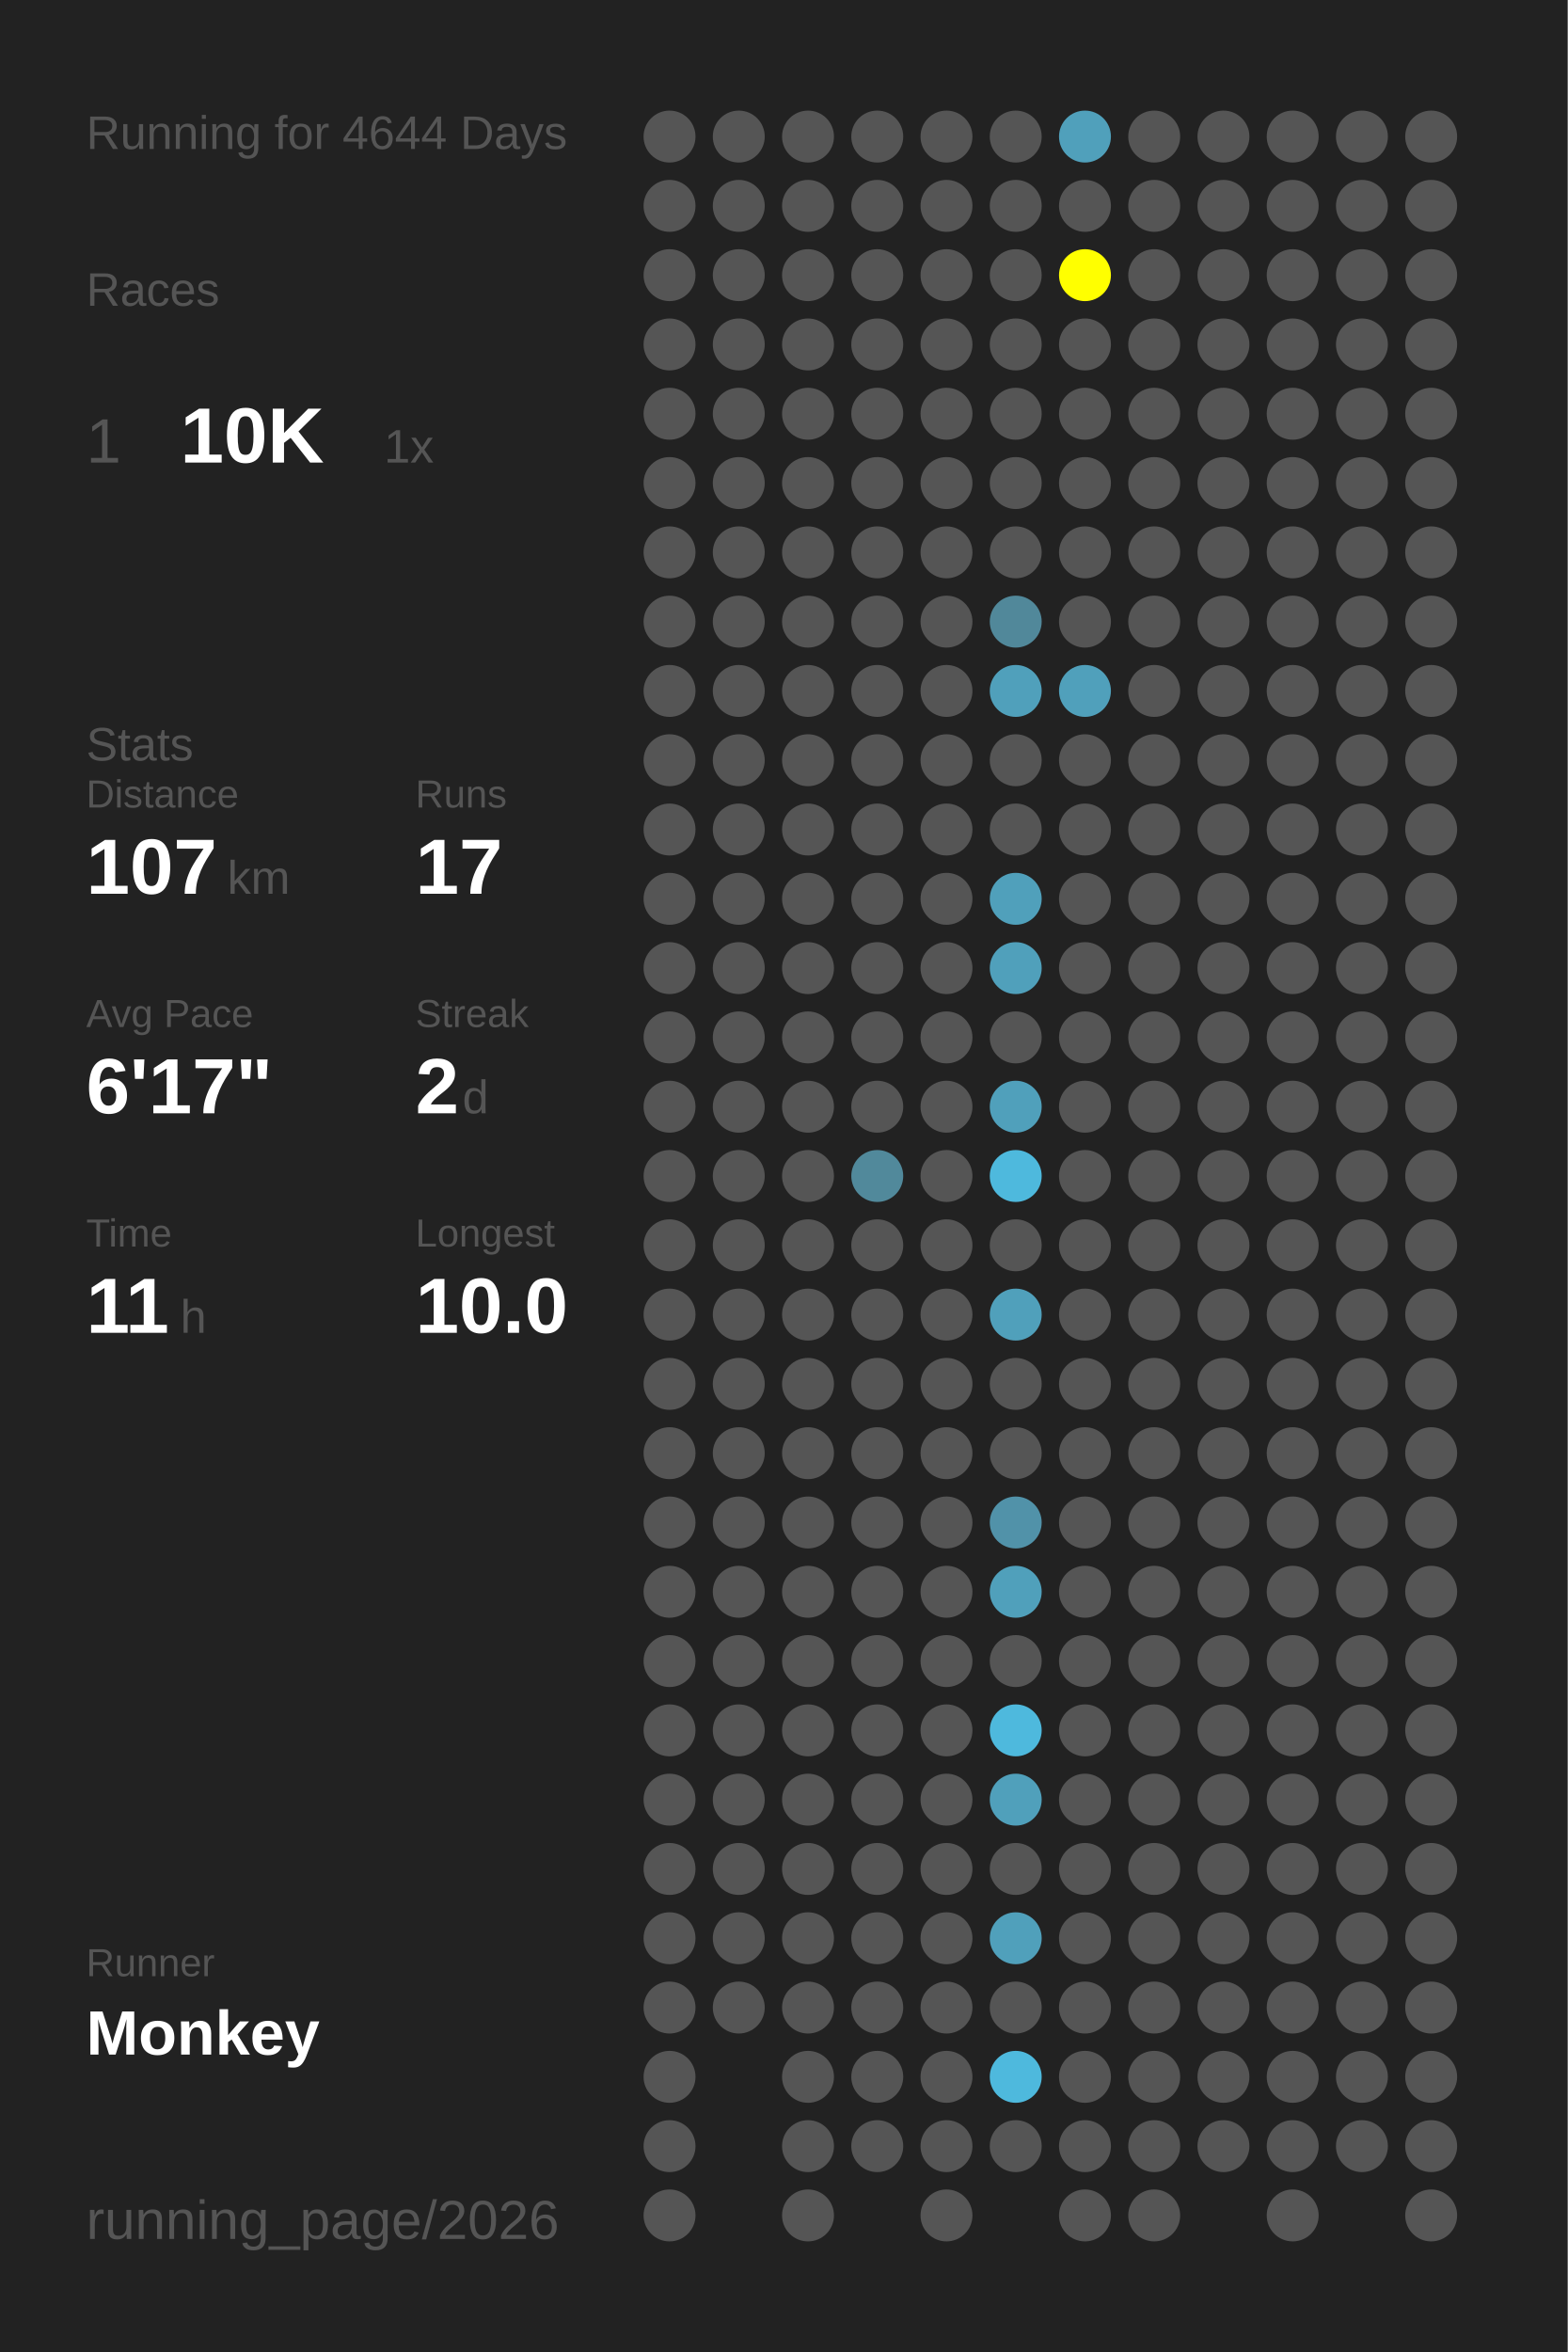
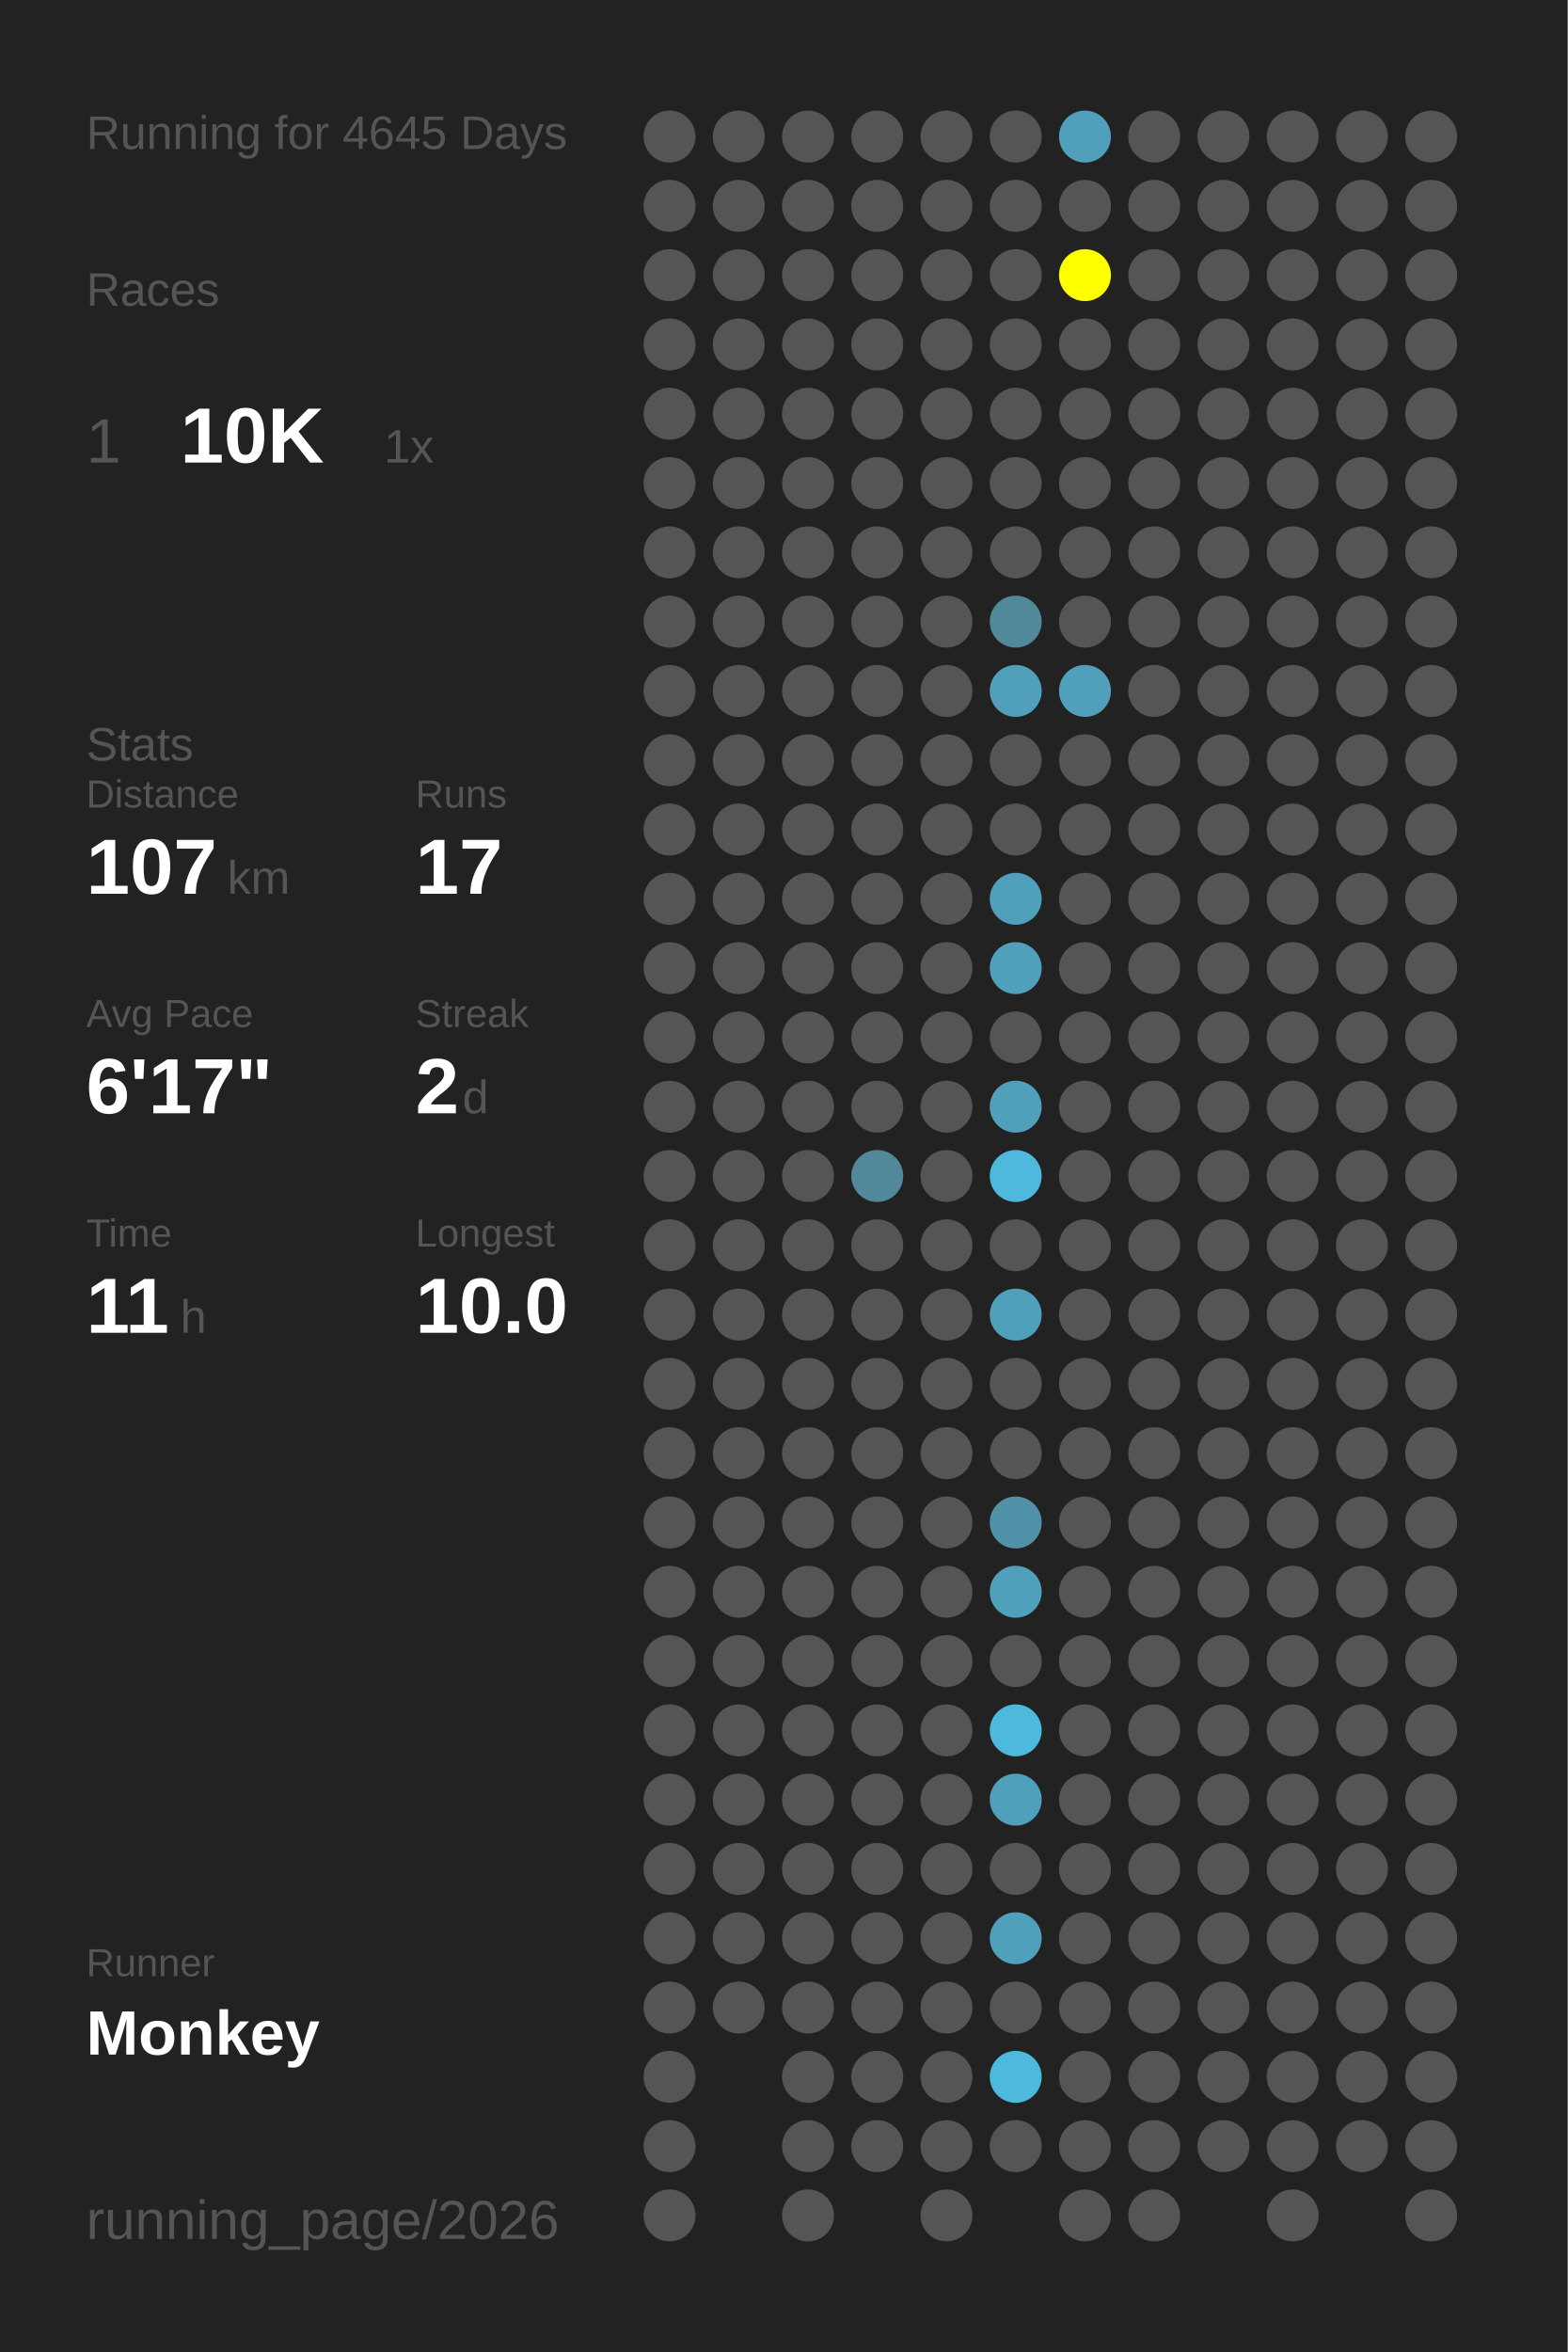
<svg xmlns="http://www.w3.org/2000/svg" baseProfile="full" height="300mm" version="1.1" viewBox="0,0,200,300" width="200mm">
  <defs />
  <rect fill="#222222" height="300" width="200" x="0" y="0" />
-   <text fill="#555555" style="font-size:6px; font-family:Arial;" x="11" y="19">Running for 4644 Days</text>
+   <text fill="#555555" style="font-size:6px; font-family:Arial;" x="11" y="19">Running for 4645 Days</text>
  <text fill="#555555" style="font-size:6px; font-family:Arial;" x="11" y="39">Races</text>
  <text fill="#555555" style="font-size:8px; font-family:Arial;" x="11" y="59">1</text>
  <text fill="#FFFFFF" style="font-size:10px; font-family:Arial; font-weight:bold;" x="23" y="59">10K</text>
  <text fill="#555555" style="font-size:6px; font-family:Arial;" x="49" y="59">1x</text>
  <text fill="#555555" style="font-size:6px; font-family:Arial;" x="11" y="97">Stats</text>
  <text fill="#555555" style="font-size:5px; font-family:Arial;" x="11" y="103">Distance</text>
  <text fill="#FFFFFF" style="font-size:10px; font-family:Arial; font-weight:bold;" x="11" y="114">107</text>
  <text fill="#555555" style="font-size:6px; font-family:Arial;" x="29" y="114">km</text>
  <text fill="#555555" style="font-size:5px; font-family:Arial;" x="53" y="103">Runs</text>
  <text fill="#FFFFFF" style="font-size:10px; font-family:Arial; font-weight:bold;" x="53" y="114">17</text>
  <text fill="#555555" style="font-size:5px; font-family:Arial;" x="11" y="131">Avg Pace</text>
  <text fill="#FFFFFF" style="font-size:10px; font-family:Arial; font-weight:bold;" x="11" y="142">6'17"</text>
  <text fill="#555555" style="font-size:5px; font-family:Arial;" x="53" y="131">Streak</text>
  <text fill="#FFFFFF" style="font-size:10px; font-family:Arial; font-weight:bold;" x="53" y="142">2</text>
  <text fill="#555555" style="font-size:6px; font-family:Arial;" x="59" y="142">d</text>
  <text fill="#555555" style="font-size:5px; font-family:Arial;" x="11" y="159">Time</text>
  <text fill="#FFFFFF" style="font-size:10px; font-family:Arial; font-weight:bold;" x="11" y="170">11</text>
  <text fill="#555555" style="font-size:6px; font-family:Arial;" x="23" y="170">h</text>
  <text fill="#555555" style="font-size:5px; font-family:Arial;" x="53" y="159">Longest</text>
  <text fill="#FFFFFF" style="font-size:10px; font-family:Arial; font-weight:bold;" x="53" y="170">10.0</text>
  <text fill="#555555" style="font-size:5px; font-family:Arial;" x="11" y="252.065">Runner</text>
  <text fill="#FFFFFF" style="font-size:8px; font-family:Arial; font-weight:bold;" x="11" y="262.065">Monkey</text>
  <text fill="#555555" style="font-size:7px; font-family:Arial;" x="11" y="285.581">running_page/2026</text>
  <circle cx="85.417" cy="17.419" fill="#555555" r="3.312" />
  <circle cx="85.417" cy="26.258" fill="#555555" r="3.312" />
  <circle cx="85.417" cy="35.097" fill="#555555" r="3.312" />
  <circle cx="85.417" cy="43.935" fill="#555555" r="3.312" />
  <circle cx="85.417" cy="52.774" fill="#555555" r="3.312" />
  <circle cx="85.417" cy="61.613" fill="#555555" r="3.312" />
  <circle cx="85.417" cy="70.452" fill="#555555" r="3.312" />
  <circle cx="85.417" cy="79.29" fill="#555555" r="3.312" />
  <circle cx="85.417" cy="88.129" fill="#555555" r="3.312" />
  <circle cx="85.417" cy="96.968" fill="#555555" r="3.312" />
  <circle cx="85.417" cy="105.806" fill="#555555" r="3.312" />
  <circle cx="85.417" cy="114.645" fill="#555555" r="3.312" />
  <circle cx="85.417" cy="123.484" fill="#555555" r="3.312" />
  <circle cx="85.417" cy="132.323" fill="#555555" r="3.312" />
  <circle cx="85.417" cy="141.161" fill="#555555" r="3.312" />
  <circle cx="85.417" cy="150" fill="#555555" r="3.312" />
  <circle cx="85.417" cy="158.839" fill="#555555" r="3.312" />
  <circle cx="85.417" cy="167.677" fill="#555555" r="3.312" />
  <circle cx="85.417" cy="176.516" fill="#555555" r="3.312" />
  <circle cx="85.417" cy="185.355" fill="#555555" r="3.312" />
  <circle cx="85.417" cy="194.194" fill="#555555" r="3.312" />
  <circle cx="85.417" cy="203.032" fill="#555555" r="3.312" />
  <circle cx="85.417" cy="211.871" fill="#555555" r="3.312" />
  <circle cx="85.417" cy="220.71" fill="#555555" r="3.312" />
  <circle cx="85.417" cy="229.548" fill="#555555" r="3.312" />
  <circle cx="85.417" cy="238.387" fill="#555555" r="3.312" />
  <circle cx="85.417" cy="247.226" fill="#555555" r="3.312" />
  <circle cx="85.417" cy="256.065" fill="#555555" r="3.312" />
  <circle cx="85.417" cy="264.903" fill="#555555" r="3.312" />
  <circle cx="85.417" cy="273.742" fill="#555555" r="3.312" />
  <circle cx="85.417" cy="282.581" fill="#555555" r="3.312" />
  <circle cx="94.25" cy="17.419" fill="#555555" r="3.312" />
  <circle cx="94.25" cy="26.258" fill="#555555" r="3.312" />
  <circle cx="94.25" cy="35.097" fill="#555555" r="3.312" />
  <circle cx="94.25" cy="43.935" fill="#555555" r="3.312" />
  <circle cx="94.25" cy="52.774" fill="#555555" r="3.312" />
  <circle cx="94.25" cy="61.613" fill="#555555" r="3.312" />
  <circle cx="94.25" cy="70.452" fill="#555555" r="3.312" />
  <circle cx="94.25" cy="79.29" fill="#555555" r="3.312" />
  <circle cx="94.25" cy="88.129" fill="#555555" r="3.312" />
  <circle cx="94.25" cy="96.968" fill="#555555" r="3.312" />
  <circle cx="94.25" cy="105.806" fill="#555555" r="3.312" />
  <circle cx="94.25" cy="114.645" fill="#555555" r="3.312" />
  <circle cx="94.25" cy="123.484" fill="#555555" r="3.312" />
  <circle cx="94.25" cy="132.323" fill="#555555" r="3.312" />
  <circle cx="94.25" cy="141.161" fill="#555555" r="3.312" />
  <circle cx="94.25" cy="150" fill="#555555" r="3.312" />
  <circle cx="94.25" cy="158.839" fill="#555555" r="3.312" />
  <circle cx="94.25" cy="167.677" fill="#555555" r="3.312" />
  <circle cx="94.25" cy="176.516" fill="#555555" r="3.312" />
  <circle cx="94.25" cy="185.355" fill="#555555" r="3.312" />
  <circle cx="94.25" cy="194.194" fill="#555555" r="3.312" />
  <circle cx="94.25" cy="203.032" fill="#555555" r="3.312" />
  <circle cx="94.25" cy="211.871" fill="#555555" r="3.312" />
  <circle cx="94.25" cy="220.71" fill="#555555" r="3.312" />
  <circle cx="94.25" cy="229.548" fill="#555555" r="3.312" />
  <circle cx="94.25" cy="238.387" fill="#555555" r="3.312" />
  <circle cx="94.25" cy="247.226" fill="#555555" r="3.312" />
  <circle cx="94.25" cy="256.065" fill="#555555" r="3.312" />
  <circle cx="103.083" cy="17.419" fill="#555555" r="3.312" />
  <circle cx="103.083" cy="26.258" fill="#555555" r="3.312" />
  <circle cx="103.083" cy="35.097" fill="#555555" r="3.312" />
  <circle cx="103.083" cy="43.935" fill="#555555" r="3.312" />
  <circle cx="103.083" cy="52.774" fill="#555555" r="3.312" />
  <circle cx="103.083" cy="61.613" fill="#555555" r="3.312" />
  <circle cx="103.083" cy="70.452" fill="#555555" r="3.312" />
  <circle cx="103.083" cy="79.29" fill="#555555" r="3.312" />
  <circle cx="103.083" cy="88.129" fill="#555555" r="3.312" />
  <circle cx="103.083" cy="96.968" fill="#555555" r="3.312" />
  <circle cx="103.083" cy="105.806" fill="#555555" r="3.312" />
  <circle cx="103.083" cy="114.645" fill="#555555" r="3.312" />
  <circle cx="103.083" cy="123.484" fill="#555555" r="3.312" />
  <circle cx="103.083" cy="132.323" fill="#555555" r="3.312" />
  <circle cx="103.083" cy="141.161" fill="#555555" r="3.312" />
  <circle cx="103.083" cy="150" fill="#555555" r="3.312" />
  <circle cx="103.083" cy="158.839" fill="#555555" r="3.312" />
  <circle cx="103.083" cy="167.677" fill="#555555" r="3.312" />
  <circle cx="103.083" cy="176.516" fill="#555555" r="3.312" />
  <circle cx="103.083" cy="185.355" fill="#555555" r="3.312" />
  <circle cx="103.083" cy="194.194" fill="#555555" r="3.312" />
  <circle cx="103.083" cy="203.032" fill="#555555" r="3.312" />
  <circle cx="103.083" cy="211.871" fill="#555555" r="3.312" />
  <circle cx="103.083" cy="220.71" fill="#555555" r="3.312" />
  <circle cx="103.083" cy="229.548" fill="#555555" r="3.312" />
  <circle cx="103.083" cy="238.387" fill="#555555" r="3.312" />
  <circle cx="103.083" cy="247.226" fill="#555555" r="3.312" />
  <circle cx="103.083" cy="256.065" fill="#555555" r="3.312" />
  <circle cx="103.083" cy="264.903" fill="#555555" r="3.312" />
  <circle cx="103.083" cy="273.742" fill="#555555" r="3.312" />
  <circle cx="103.083" cy="282.581" fill="#555555" r="3.312" />
  <circle cx="111.917" cy="17.419" fill="#555555" r="3.312" />
  <circle cx="111.917" cy="26.258" fill="#555555" r="3.312" />
  <circle cx="111.917" cy="35.097" fill="#555555" r="3.312" />
  <circle cx="111.917" cy="43.935" fill="#555555" r="3.312" />
  <circle cx="111.917" cy="52.774" fill="#555555" r="3.312" />
  <circle cx="111.917" cy="61.613" fill="#555555" r="3.312" />
  <circle cx="111.917" cy="70.452" fill="#555555" r="3.312" />
  <circle cx="111.917" cy="79.29" fill="#555555" r="3.312" />
  <circle cx="111.917" cy="88.129" fill="#555555" r="3.312" />
  <circle cx="111.917" cy="96.968" fill="#555555" r="3.312" />
  <circle cx="111.917" cy="105.806" fill="#555555" r="3.312" />
  <circle cx="111.917" cy="114.645" fill="#555555" r="3.312" />
  <circle cx="111.917" cy="123.484" fill="#555555" r="3.312" />
  <circle cx="111.917" cy="132.323" fill="#555555" r="3.312" />
  <circle cx="111.917" cy="141.161" fill="#555555" r="3.312" />
  <circle cx="111.917" cy="150" fill="#51899b" r="3.312" />
  <circle cx="111.917" cy="158.839" fill="#555555" r="3.312" />
  <circle cx="111.917" cy="167.677" fill="#555555" r="3.312" />
  <circle cx="111.917" cy="176.516" fill="#555555" r="3.312" />
  <circle cx="111.917" cy="185.355" fill="#555555" r="3.312" />
  <circle cx="111.917" cy="194.194" fill="#555555" r="3.312" />
  <circle cx="111.917" cy="203.032" fill="#555555" r="3.312" />
  <circle cx="111.917" cy="211.871" fill="#555555" r="3.312" />
  <circle cx="111.917" cy="220.71" fill="#555555" r="3.312" />
  <circle cx="111.917" cy="229.548" fill="#555555" r="3.312" />
  <circle cx="111.917" cy="238.387" fill="#555555" r="3.312" />
  <circle cx="111.917" cy="247.226" fill="#555555" r="3.312" />
  <circle cx="111.917" cy="256.065" fill="#555555" r="3.312" />
  <circle cx="111.917" cy="264.903" fill="#555555" r="3.312" />
  <circle cx="111.917" cy="273.742" fill="#555555" r="3.312" />
  <circle cx="120.75" cy="17.419" fill="#555555" r="3.312" />
  <circle cx="120.75" cy="26.258" fill="#555555" r="3.312" />
  <circle cx="120.75" cy="35.097" fill="#555555" r="3.312" />
  <circle cx="120.75" cy="43.935" fill="#555555" r="3.312" />
  <circle cx="120.75" cy="52.774" fill="#555555" r="3.312" />
  <circle cx="120.75" cy="61.613" fill="#555555" r="3.312" />
  <circle cx="120.75" cy="70.452" fill="#555555" r="3.312" />
  <circle cx="120.75" cy="79.29" fill="#555555" r="3.312" />
  <circle cx="120.75" cy="88.129" fill="#555555" r="3.312" />
  <circle cx="120.75" cy="96.968" fill="#555555" r="3.312" />
  <circle cx="120.75" cy="105.806" fill="#555555" r="3.312" />
  <circle cx="120.75" cy="114.645" fill="#555555" r="3.312" />
  <circle cx="120.75" cy="123.484" fill="#555555" r="3.312" />
  <circle cx="120.75" cy="132.323" fill="#555555" r="3.312" />
  <circle cx="120.75" cy="141.161" fill="#555555" r="3.312" />
  <circle cx="120.75" cy="150" fill="#555555" r="3.312" />
  <circle cx="120.75" cy="158.839" fill="#555555" r="3.312" />
  <circle cx="120.75" cy="167.677" fill="#555555" r="3.312" />
  <circle cx="120.75" cy="176.516" fill="#555555" r="3.312" />
  <circle cx="120.75" cy="185.355" fill="#555555" r="3.312" />
  <circle cx="120.75" cy="194.194" fill="#555555" r="3.312" />
  <circle cx="120.75" cy="203.032" fill="#555555" r="3.312" />
  <circle cx="120.75" cy="211.871" fill="#555555" r="3.312" />
  <circle cx="120.75" cy="220.71" fill="#555555" r="3.312" />
  <circle cx="120.75" cy="229.548" fill="#555555" r="3.312" />
  <circle cx="120.75" cy="238.387" fill="#555555" r="3.312" />
  <circle cx="120.75" cy="247.226" fill="#555555" r="3.312" />
  <circle cx="120.75" cy="256.065" fill="#555555" r="3.312" />
  <circle cx="120.75" cy="264.903" fill="#555555" r="3.312" />
  <circle cx="120.75" cy="273.742" fill="#555555" r="3.312" />
  <circle cx="120.75" cy="282.581" fill="#555555" r="3.312" />
  <circle cx="129.583" cy="17.419" fill="#555555" r="3.312" />
  <circle cx="129.583" cy="26.258" fill="#555555" r="3.312" />
  <circle cx="129.583" cy="35.097" fill="#555555" r="3.312" />
  <circle cx="129.583" cy="43.935" fill="#555555" r="3.312" />
  <circle cx="129.583" cy="52.774" fill="#555555" r="3.312" />
  <circle cx="129.583" cy="61.613" fill="#555555" r="3.312" />
  <circle cx="129.583" cy="70.452" fill="#555555" r="3.312" />
  <circle cx="129.583" cy="79.29" fill="#51889a" r="3.312" />
  <circle cx="129.583" cy="88.129" fill="#50a0bb" r="3.312" />
  <circle cx="129.583" cy="96.968" fill="#555555" r="3.312" />
  <circle cx="129.583" cy="105.806" fill="#555555" r="3.312" />
  <circle cx="129.583" cy="114.645" fill="#50a0bb" r="3.312" />
  <circle cx="129.583" cy="123.484" fill="#50a0bb" r="3.312" />
  <circle cx="129.583" cy="132.323" fill="#555555" r="3.312" />
  <circle cx="129.583" cy="141.161" fill="#50a0bb" r="3.312" />
  <circle cx="129.583" cy="150" fill="#4eb9dd" r="3.312" />
  <circle cx="129.583" cy="158.839" fill="#555555" r="3.312" />
  <circle cx="129.583" cy="167.677" fill="#50a0bb" r="3.312" />
  <circle cx="129.583" cy="176.516" fill="#555555" r="3.312" />
  <circle cx="129.583" cy="185.355" fill="#555555" r="3.312" />
  <circle cx="129.583" cy="194.194" fill="#5192a9" r="3.312" />
  <circle cx="129.583" cy="203.032" fill="#50a0bb" r="3.312" />
  <circle cx="129.583" cy="211.871" fill="#555555" r="3.312" />
  <circle cx="129.583" cy="220.71" fill="#4eb9dd" r="3.312" />
  <circle cx="129.583" cy="229.548" fill="#50a0bb" r="3.312" />
  <circle cx="129.583" cy="238.387" fill="#555555" r="3.312" />
  <circle cx="129.583" cy="247.226" fill="#50a0bb" r="3.312" />
  <circle cx="129.583" cy="256.065" fill="#555555" r="3.312" />
  <circle cx="129.583" cy="264.903" fill="#4eb9dd" r="3.312" />
  <circle cx="129.583" cy="273.742" fill="#555555" r="3.312" />
  <circle cx="138.417" cy="17.419" fill="#50a0bb" r="3.312" />
  <circle cx="138.417" cy="26.258" fill="#555555" r="3.312" />
  <circle cx="138.417" cy="35.097" fill="#FFFF00" r="3.312" />
  <circle cx="138.417" cy="43.935" fill="#555555" r="3.312" />
  <circle cx="138.417" cy="52.774" fill="#555555" r="3.312" />
  <circle cx="138.417" cy="61.613" fill="#555555" r="3.312" />
  <circle cx="138.417" cy="70.452" fill="#555555" r="3.312" />
  <circle cx="138.417" cy="79.29" fill="#555555" r="3.312" />
  <circle cx="138.417" cy="88.129" fill="#50a0bb" r="3.312" />
  <circle cx="138.417" cy="96.968" fill="#555555" r="3.312" />
  <circle cx="138.417" cy="105.806" fill="#555555" r="3.312" />
  <circle cx="138.417" cy="114.645" fill="#555555" r="3.312" />
  <circle cx="138.417" cy="123.484" fill="#555555" r="3.312" />
  <circle cx="138.417" cy="132.323" fill="#555555" r="3.312" />
  <circle cx="138.417" cy="141.161" fill="#555555" r="3.312" />
  <circle cx="138.417" cy="150" fill="#555555" r="3.312" />
  <circle cx="138.417" cy="158.839" fill="#555555" r="3.312" />
  <circle cx="138.417" cy="167.677" fill="#555555" r="3.312" />
  <circle cx="138.417" cy="176.516" fill="#555555" r="3.312" />
  <circle cx="138.417" cy="185.355" fill="#555555" r="3.312" />
  <circle cx="138.417" cy="194.194" fill="#555555" r="3.312" />
  <circle cx="138.417" cy="203.032" fill="#555555" r="3.312" />
  <circle cx="138.417" cy="211.871" fill="#555555" r="3.312" />
  <circle cx="138.417" cy="220.71" fill="#555555" r="3.312" />
  <circle cx="138.417" cy="229.548" fill="#555555" r="3.312" />
  <circle cx="138.417" cy="238.387" fill="#555555" r="3.312" />
  <circle cx="138.417" cy="247.226" fill="#555555" r="3.312" />
  <circle cx="138.417" cy="256.065" fill="#555555" r="3.312" />
  <circle cx="138.417" cy="264.903" fill="#555555" r="3.312" />
  <circle cx="138.417" cy="273.742" fill="#555555" r="3.312" />
  <circle cx="138.417" cy="282.581" fill="#555555" r="3.312" />
  <circle cx="147.25" cy="17.419" fill="#555555" r="3.312" />
  <circle cx="147.25" cy="26.258" fill="#555555" r="3.312" />
  <circle cx="147.25" cy="35.097" fill="#555555" r="3.312" />
  <circle cx="147.25" cy="43.935" fill="#555555" r="3.312" />
  <circle cx="147.25" cy="52.774" fill="#555555" r="3.312" />
  <circle cx="147.25" cy="61.613" fill="#555555" r="3.312" />
  <circle cx="147.25" cy="70.452" fill="#555555" r="3.312" />
  <circle cx="147.25" cy="79.29" fill="#555555" r="3.312" />
  <circle cx="147.25" cy="88.129" fill="#555555" r="3.312" />
  <circle cx="147.25" cy="96.968" fill="#555555" r="3.312" />
  <circle cx="147.25" cy="105.806" fill="#555555" r="3.312" />
  <circle cx="147.25" cy="114.645" fill="#555555" r="3.312" />
  <circle cx="147.25" cy="123.484" fill="#555555" r="3.312" />
  <circle cx="147.25" cy="132.323" fill="#555555" r="3.312" />
  <circle cx="147.25" cy="141.161" fill="#555555" r="3.312" />
  <circle cx="147.25" cy="150" fill="#555555" r="3.312" />
  <circle cx="147.25" cy="158.839" fill="#555555" r="3.312" />
  <circle cx="147.25" cy="167.677" fill="#555555" r="3.312" />
  <circle cx="147.25" cy="176.516" fill="#555555" r="3.312" />
  <circle cx="147.25" cy="185.355" fill="#555555" r="3.312" />
  <circle cx="147.25" cy="194.194" fill="#555555" r="3.312" />
  <circle cx="147.25" cy="203.032" fill="#555555" r="3.312" />
  <circle cx="147.25" cy="211.871" fill="#555555" r="3.312" />
  <circle cx="147.25" cy="220.71" fill="#555555" r="3.312" />
  <circle cx="147.25" cy="229.548" fill="#555555" r="3.312" />
  <circle cx="147.25" cy="238.387" fill="#555555" r="3.312" />
  <circle cx="147.25" cy="247.226" fill="#555555" r="3.312" />
  <circle cx="147.25" cy="256.065" fill="#555555" r="3.312" />
  <circle cx="147.25" cy="264.903" fill="#555555" r="3.312" />
  <circle cx="147.25" cy="273.742" fill="#555555" r="3.312" />
  <circle cx="147.25" cy="282.581" fill="#555555" r="3.312" />
  <circle cx="156.083" cy="17.419" fill="#555555" r="3.312" />
  <circle cx="156.083" cy="26.258" fill="#555555" r="3.312" />
  <circle cx="156.083" cy="35.097" fill="#555555" r="3.312" />
  <circle cx="156.083" cy="43.935" fill="#555555" r="3.312" />
  <circle cx="156.083" cy="52.774" fill="#555555" r="3.312" />
  <circle cx="156.083" cy="61.613" fill="#555555" r="3.312" />
  <circle cx="156.083" cy="70.452" fill="#555555" r="3.312" />
  <circle cx="156.083" cy="79.29" fill="#555555" r="3.312" />
  <circle cx="156.083" cy="88.129" fill="#555555" r="3.312" />
  <circle cx="156.083" cy="96.968" fill="#555555" r="3.312" />
  <circle cx="156.083" cy="105.806" fill="#555555" r="3.312" />
  <circle cx="156.083" cy="114.645" fill="#555555" r="3.312" />
  <circle cx="156.083" cy="123.484" fill="#555555" r="3.312" />
  <circle cx="156.083" cy="132.323" fill="#555555" r="3.312" />
  <circle cx="156.083" cy="141.161" fill="#555555" r="3.312" />
  <circle cx="156.083" cy="150" fill="#555555" r="3.312" />
  <circle cx="156.083" cy="158.839" fill="#555555" r="3.312" />
  <circle cx="156.083" cy="167.677" fill="#555555" r="3.312" />
  <circle cx="156.083" cy="176.516" fill="#555555" r="3.312" />
  <circle cx="156.083" cy="185.355" fill="#555555" r="3.312" />
  <circle cx="156.083" cy="194.194" fill="#555555" r="3.312" />
  <circle cx="156.083" cy="203.032" fill="#555555" r="3.312" />
  <circle cx="156.083" cy="211.871" fill="#555555" r="3.312" />
  <circle cx="156.083" cy="220.71" fill="#555555" r="3.312" />
  <circle cx="156.083" cy="229.548" fill="#555555" r="3.312" />
  <circle cx="156.083" cy="238.387" fill="#555555" r="3.312" />
  <circle cx="156.083" cy="247.226" fill="#555555" r="3.312" />
  <circle cx="156.083" cy="256.065" fill="#555555" r="3.312" />
  <circle cx="156.083" cy="264.903" fill="#555555" r="3.312" />
  <circle cx="156.083" cy="273.742" fill="#555555" r="3.312" />
  <circle cx="164.917" cy="17.419" fill="#555555" r="3.312" />
  <circle cx="164.917" cy="26.258" fill="#555555" r="3.312" />
  <circle cx="164.917" cy="35.097" fill="#555555" r="3.312" />
  <circle cx="164.917" cy="43.935" fill="#555555" r="3.312" />
  <circle cx="164.917" cy="52.774" fill="#555555" r="3.312" />
  <circle cx="164.917" cy="61.613" fill="#555555" r="3.312" />
  <circle cx="164.917" cy="70.452" fill="#555555" r="3.312" />
  <circle cx="164.917" cy="79.29" fill="#555555" r="3.312" />
  <circle cx="164.917" cy="88.129" fill="#555555" r="3.312" />
  <circle cx="164.917" cy="96.968" fill="#555555" r="3.312" />
  <circle cx="164.917" cy="105.806" fill="#555555" r="3.312" />
  <circle cx="164.917" cy="114.645" fill="#555555" r="3.312" />
  <circle cx="164.917" cy="123.484" fill="#555555" r="3.312" />
  <circle cx="164.917" cy="132.323" fill="#555555" r="3.312" />
  <circle cx="164.917" cy="141.161" fill="#555555" r="3.312" />
  <circle cx="164.917" cy="150" fill="#555555" r="3.312" />
  <circle cx="164.917" cy="158.839" fill="#555555" r="3.312" />
  <circle cx="164.917" cy="167.677" fill="#555555" r="3.312" />
  <circle cx="164.917" cy="176.516" fill="#555555" r="3.312" />
  <circle cx="164.917" cy="185.355" fill="#555555" r="3.312" />
  <circle cx="164.917" cy="194.194" fill="#555555" r="3.312" />
  <circle cx="164.917" cy="203.032" fill="#555555" r="3.312" />
  <circle cx="164.917" cy="211.871" fill="#555555" r="3.312" />
  <circle cx="164.917" cy="220.71" fill="#555555" r="3.312" />
  <circle cx="164.917" cy="229.548" fill="#555555" r="3.312" />
  <circle cx="164.917" cy="238.387" fill="#555555" r="3.312" />
  <circle cx="164.917" cy="247.226" fill="#555555" r="3.312" />
  <circle cx="164.917" cy="256.065" fill="#555555" r="3.312" />
  <circle cx="164.917" cy="264.903" fill="#555555" r="3.312" />
  <circle cx="164.917" cy="273.742" fill="#555555" r="3.312" />
  <circle cx="164.917" cy="282.581" fill="#555555" r="3.312" />
  <circle cx="173.75" cy="17.419" fill="#555555" r="3.312" />
  <circle cx="173.75" cy="26.258" fill="#555555" r="3.312" />
  <circle cx="173.75" cy="35.097" fill="#555555" r="3.312" />
  <circle cx="173.75" cy="43.935" fill="#555555" r="3.312" />
  <circle cx="173.75" cy="52.774" fill="#555555" r="3.312" />
  <circle cx="173.75" cy="61.613" fill="#555555" r="3.312" />
  <circle cx="173.75" cy="70.452" fill="#555555" r="3.312" />
  <circle cx="173.75" cy="79.29" fill="#555555" r="3.312" />
  <circle cx="173.75" cy="88.129" fill="#555555" r="3.312" />
  <circle cx="173.75" cy="96.968" fill="#555555" r="3.312" />
  <circle cx="173.75" cy="105.806" fill="#555555" r="3.312" />
  <circle cx="173.75" cy="114.645" fill="#555555" r="3.312" />
  <circle cx="173.75" cy="123.484" fill="#555555" r="3.312" />
  <circle cx="173.75" cy="132.323" fill="#555555" r="3.312" />
  <circle cx="173.75" cy="141.161" fill="#555555" r="3.312" />
  <circle cx="173.75" cy="150" fill="#555555" r="3.312" />
  <circle cx="173.75" cy="158.839" fill="#555555" r="3.312" />
  <circle cx="173.75" cy="167.677" fill="#555555" r="3.312" />
  <circle cx="173.75" cy="176.516" fill="#555555" r="3.312" />
  <circle cx="173.75" cy="185.355" fill="#555555" r="3.312" />
  <circle cx="173.75" cy="194.194" fill="#555555" r="3.312" />
  <circle cx="173.75" cy="203.032" fill="#555555" r="3.312" />
  <circle cx="173.75" cy="211.871" fill="#555555" r="3.312" />
  <circle cx="173.75" cy="220.71" fill="#555555" r="3.312" />
  <circle cx="173.75" cy="229.548" fill="#555555" r="3.312" />
  <circle cx="173.75" cy="238.387" fill="#555555" r="3.312" />
  <circle cx="173.75" cy="247.226" fill="#555555" r="3.312" />
  <circle cx="173.75" cy="256.065" fill="#555555" r="3.312" />
  <circle cx="173.75" cy="264.903" fill="#555555" r="3.312" />
  <circle cx="173.75" cy="273.742" fill="#555555" r="3.312" />
  <circle cx="182.583" cy="17.419" fill="#555555" r="3.312" />
  <circle cx="182.583" cy="26.258" fill="#555555" r="3.312" />
  <circle cx="182.583" cy="35.097" fill="#555555" r="3.312" />
  <circle cx="182.583" cy="43.935" fill="#555555" r="3.312" />
  <circle cx="182.583" cy="52.774" fill="#555555" r="3.312" />
  <circle cx="182.583" cy="61.613" fill="#555555" r="3.312" />
  <circle cx="182.583" cy="70.452" fill="#555555" r="3.312" />
  <circle cx="182.583" cy="79.29" fill="#555555" r="3.312" />
  <circle cx="182.583" cy="88.129" fill="#555555" r="3.312" />
  <circle cx="182.583" cy="96.968" fill="#555555" r="3.312" />
  <circle cx="182.583" cy="105.806" fill="#555555" r="3.312" />
  <circle cx="182.583" cy="114.645" fill="#555555" r="3.312" />
  <circle cx="182.583" cy="123.484" fill="#555555" r="3.312" />
  <circle cx="182.583" cy="132.323" fill="#555555" r="3.312" />
  <circle cx="182.583" cy="141.161" fill="#555555" r="3.312" />
  <circle cx="182.583" cy="150" fill="#555555" r="3.312" />
  <circle cx="182.583" cy="158.839" fill="#555555" r="3.312" />
  <circle cx="182.583" cy="167.677" fill="#555555" r="3.312" />
  <circle cx="182.583" cy="176.516" fill="#555555" r="3.312" />
  <circle cx="182.583" cy="185.355" fill="#555555" r="3.312" />
  <circle cx="182.583" cy="194.194" fill="#555555" r="3.312" />
  <circle cx="182.583" cy="203.032" fill="#555555" r="3.312" />
  <circle cx="182.583" cy="211.871" fill="#555555" r="3.312" />
  <circle cx="182.583" cy="220.71" fill="#555555" r="3.312" />
  <circle cx="182.583" cy="229.548" fill="#555555" r="3.312" />
  <circle cx="182.583" cy="238.387" fill="#555555" r="3.312" />
  <circle cx="182.583" cy="247.226" fill="#555555" r="3.312" />
  <circle cx="182.583" cy="256.065" fill="#555555" r="3.312" />
  <circle cx="182.583" cy="264.903" fill="#555555" r="3.312" />
  <circle cx="182.583" cy="273.742" fill="#555555" r="3.312" />
  <circle cx="182.583" cy="282.581" fill="#555555" r="3.312" />
</svg>
